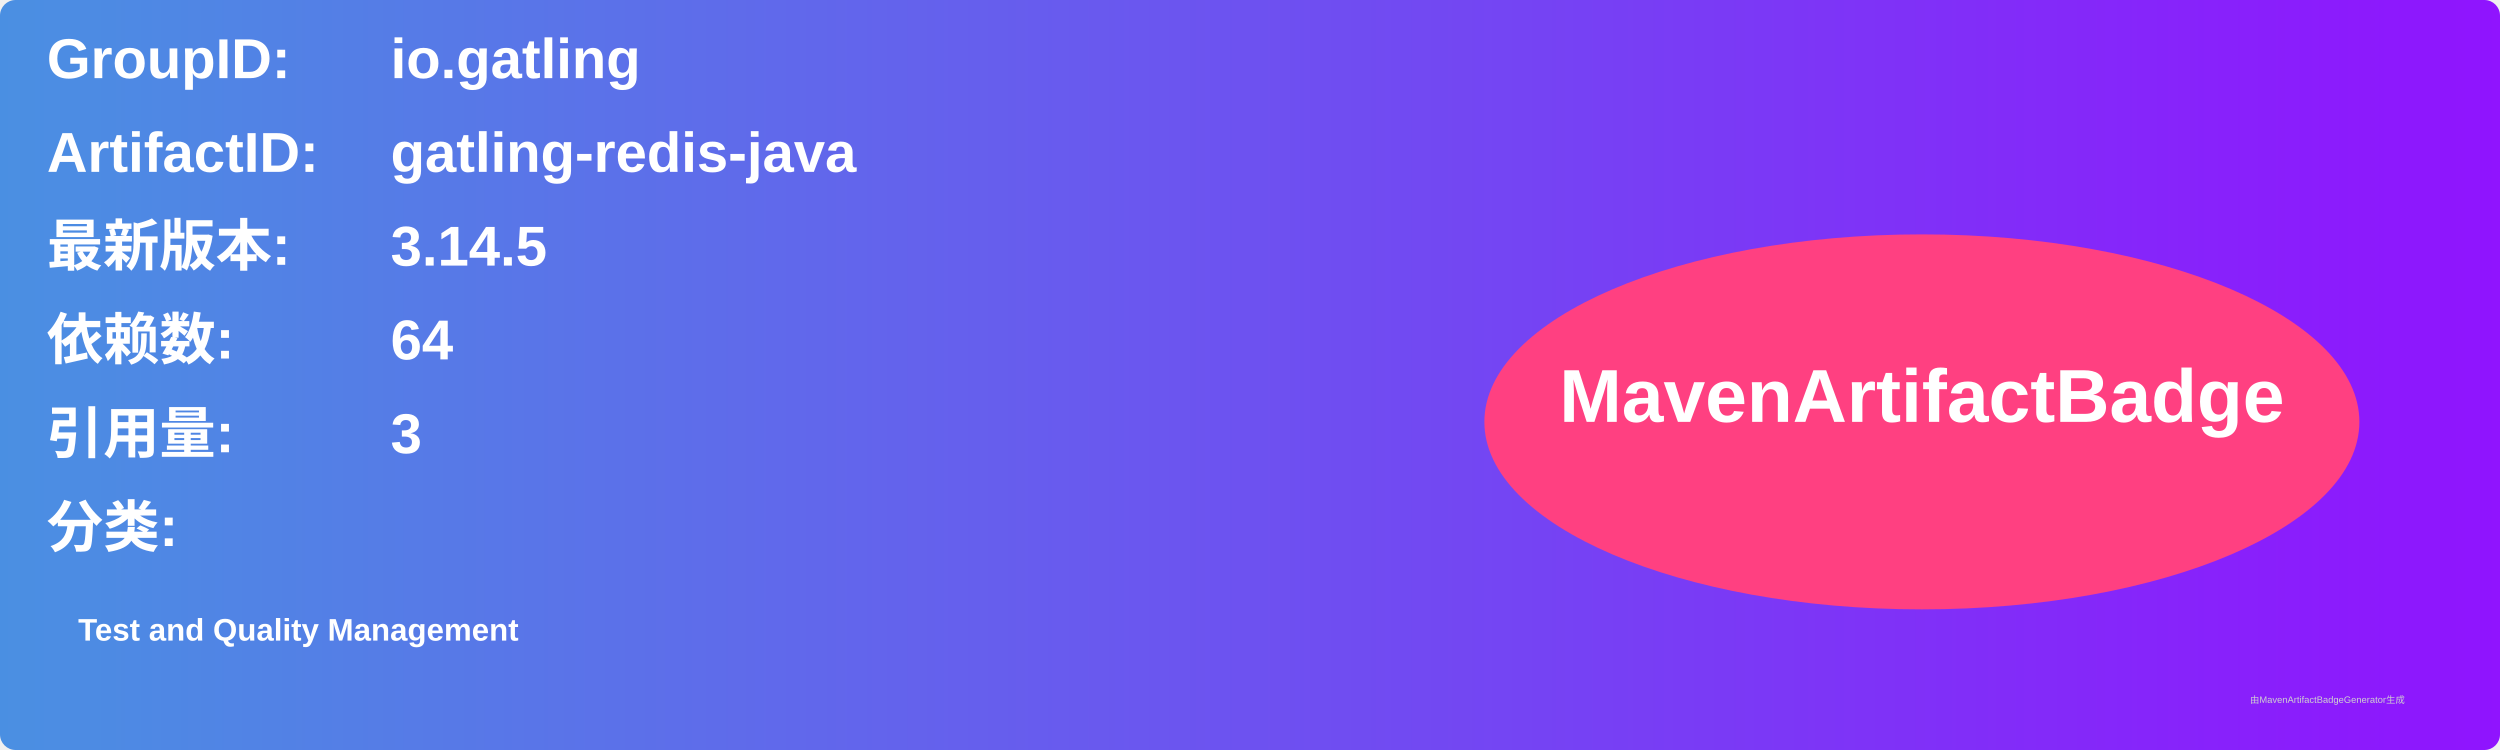
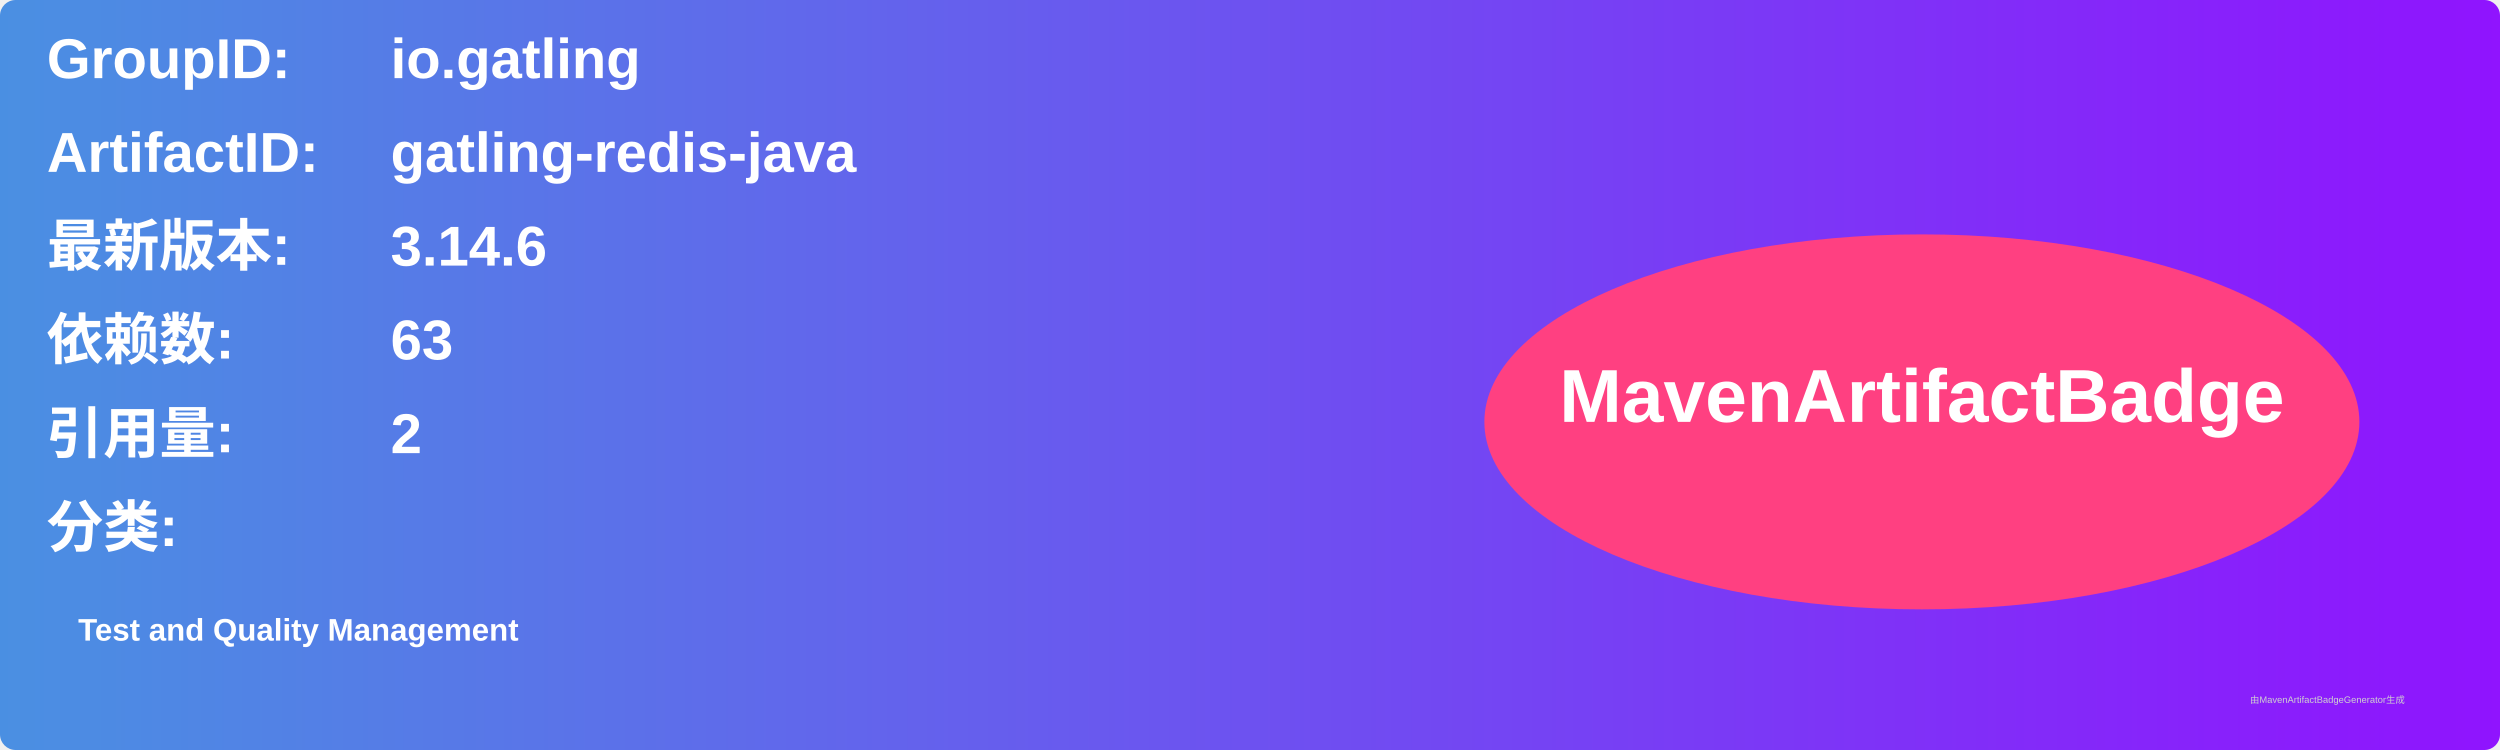
<svg xmlns="http://www.w3.org/2000/svg" width="800" height="240" viewBox="0 0 800 240">
  <linearGradient id="grad" x1="0%" y1="0%" x2="100%" y2="0%">
    <stop offset="0%" stop-color="#4a90e2" />
    <stop offset="100%" stop-color="#9013fe" />
  </linearGradient>
  <rect width="100%" height="100%" rx="5" ry="5" fill="url(#grad)" />
  <g transform="translate(15, 15)">
    <text x="0" y="10" font-family="Arial" font-size="18" fill="white" font-weight="bold" width="260">GroupID:</text>
    <text x="110" y="10" font-family="Arial" font-size="18" fill="white" font-weight="bold" width="460">io.gatling</text>
    <text x="0" y="40" font-family="Arial" font-size="18" fill="white" font-weight="bold" width="260">ArtifactID:</text>
    <text x="110" y="40" font-family="Arial" font-size="18" fill="white" font-weight="bold" width="460">gatling-redis-java</text>
    <text x="0" y="70" font-family="Arial" font-size="18" fill="white" font-weight="bold">最新版本:</text>
    <text x="110" y="70" font-family="Arial" font-size="18" fill="white" font-weight="bold">
-       <tspan font-weight="bold">3.14.5</tspan>
+       <tspan font-weight="bold">3.14.6</tspan>
    </text>
    <text x="0" y="100" font-family="Arial" font-size="18" fill="white" font-weight="bold">依赖数: </text>
    <text x="110" y="100" font-family="Arial" font-size="18" fill="white">
-       <tspan font-weight="bold">64</tspan>
+       <tspan font-weight="bold">63</tspan>
    </text>
    <text x="0" y="130" font-family="Arial" font-size="18" fill="white" font-weight="bold">引用量: </text>
    <text x="110" y="130" font-family="Arial" font-size="18" fill="white">
-       <tspan font-weight="bold">3</tspan>
+       <tspan font-weight="bold">2</tspan>
    </text>
    <text x="0" y="160" font-family="Arial" font-size="18" fill="white" font-weight="bold">分类:</text>
    <text x="10" y="190" font-family="Arial" font-size="10" fill="white">
      <tspan font-weight="bold">Test and Quality Management</tspan>
    </text>
    <ellipse cx="600" cy="120" rx="140" ry="60" fill="#ff4081" />
    <text x="600" y="120" text-anchor="middle" font-family="Arial" font-size="24" fill="white" font-weight="bold">MavenArtifactBadge</text>
  </g>
  <text x="720" y="225" font-family="Arial" font-size="3" fill="#d0d0d0">由MavenArtifactBadgeGenerator生成</text>
</svg>
